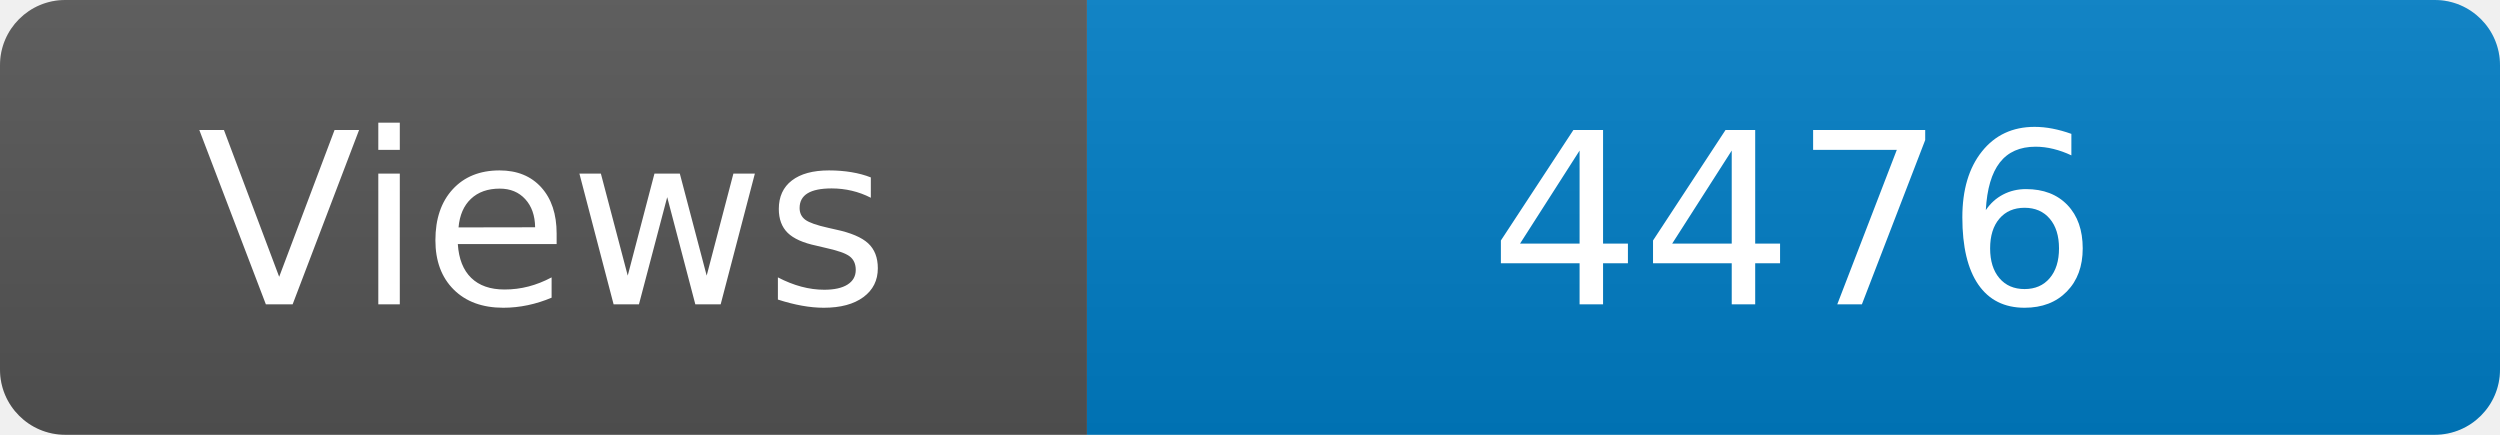
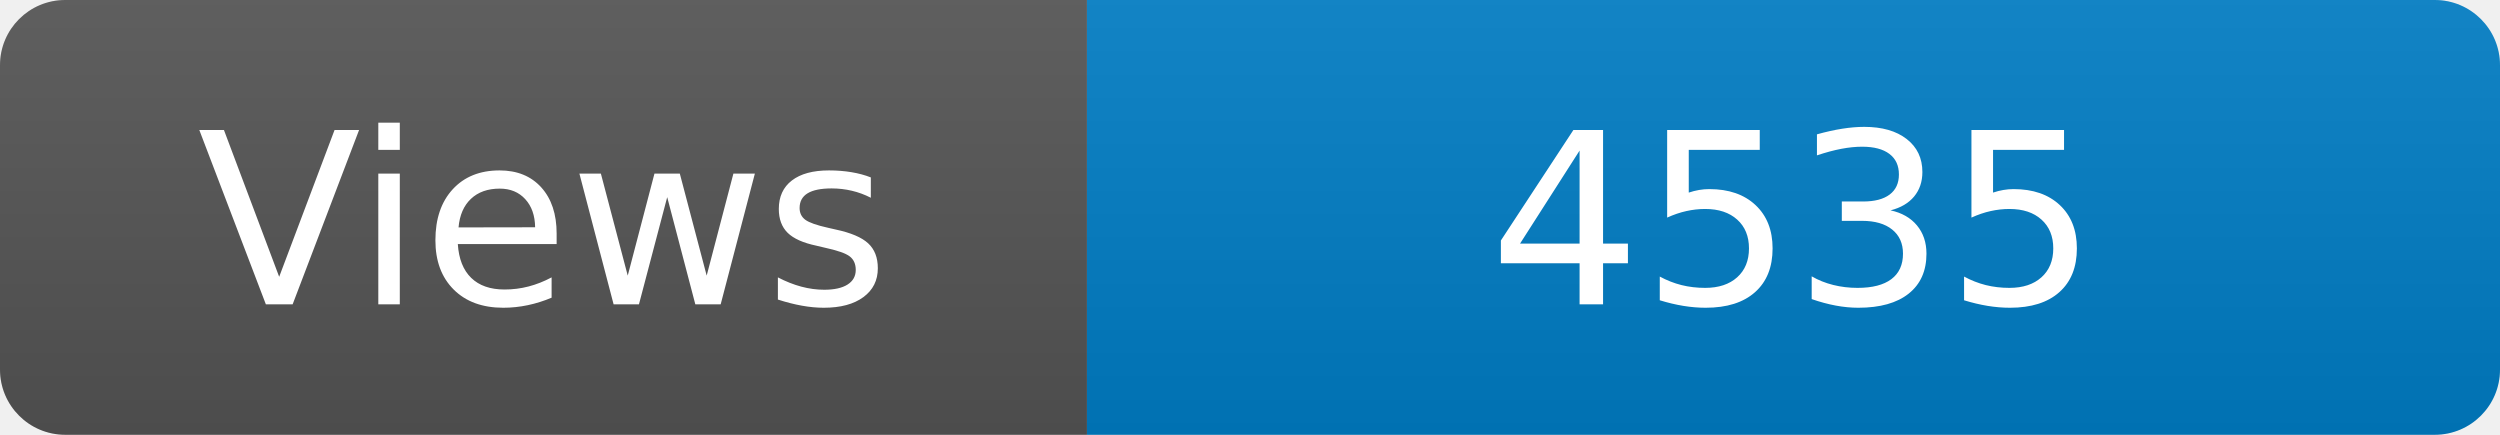
<svg xmlns="http://www.w3.org/2000/svg" width="115" height="20" role="img" aria-label="Maintained?: yes">
  <linearGradient id="s" x2="0" y2="100%">
    <stop offset="0" stop-color="#bbb" stop-opacity=".1" />
    <stop offset="1" stop-opacity=".1" />
  </linearGradient>
  <clipPath id="r">
    <rect width="115" height="20" rx="3" fill="#fff" />
  </clipPath>
  <g clip-path="url(#r)">
    <rect width="50" height="20" fill="#555" />
    <rect x="50" width="160" height="20" fill="#007ec6" />
    <rect width="115" height="20" fill="url(#s)" />
  </g>
  <g fill="#fff" text-anchor="middle" font-family="Verdana,Geneva,DejaVu Sans,sans-serif" font-size="110">
    <text x="250" y="140" transform="scale(.1)" fill="#fff">Views</text>
-     <text x="825" y="140" transform="scale(.1)" fill="#fff">4476</text>
+     <text x="825" y="140" transform="scale(.1)" fill="#fff">4535</text>
  </g>
</svg>
